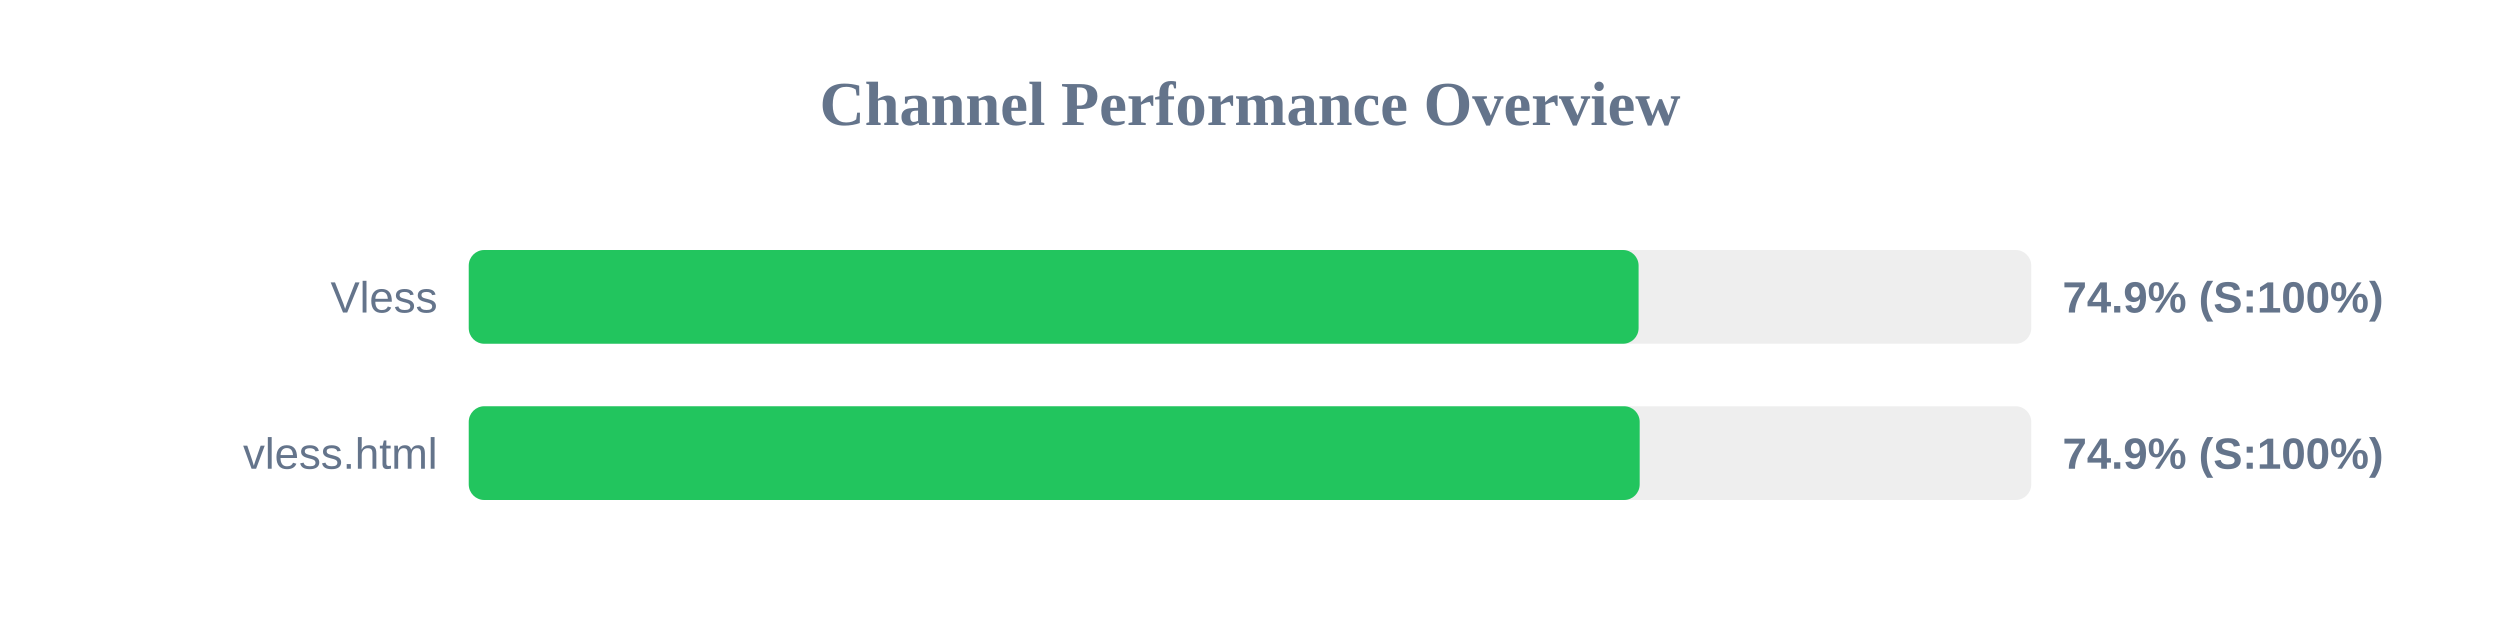
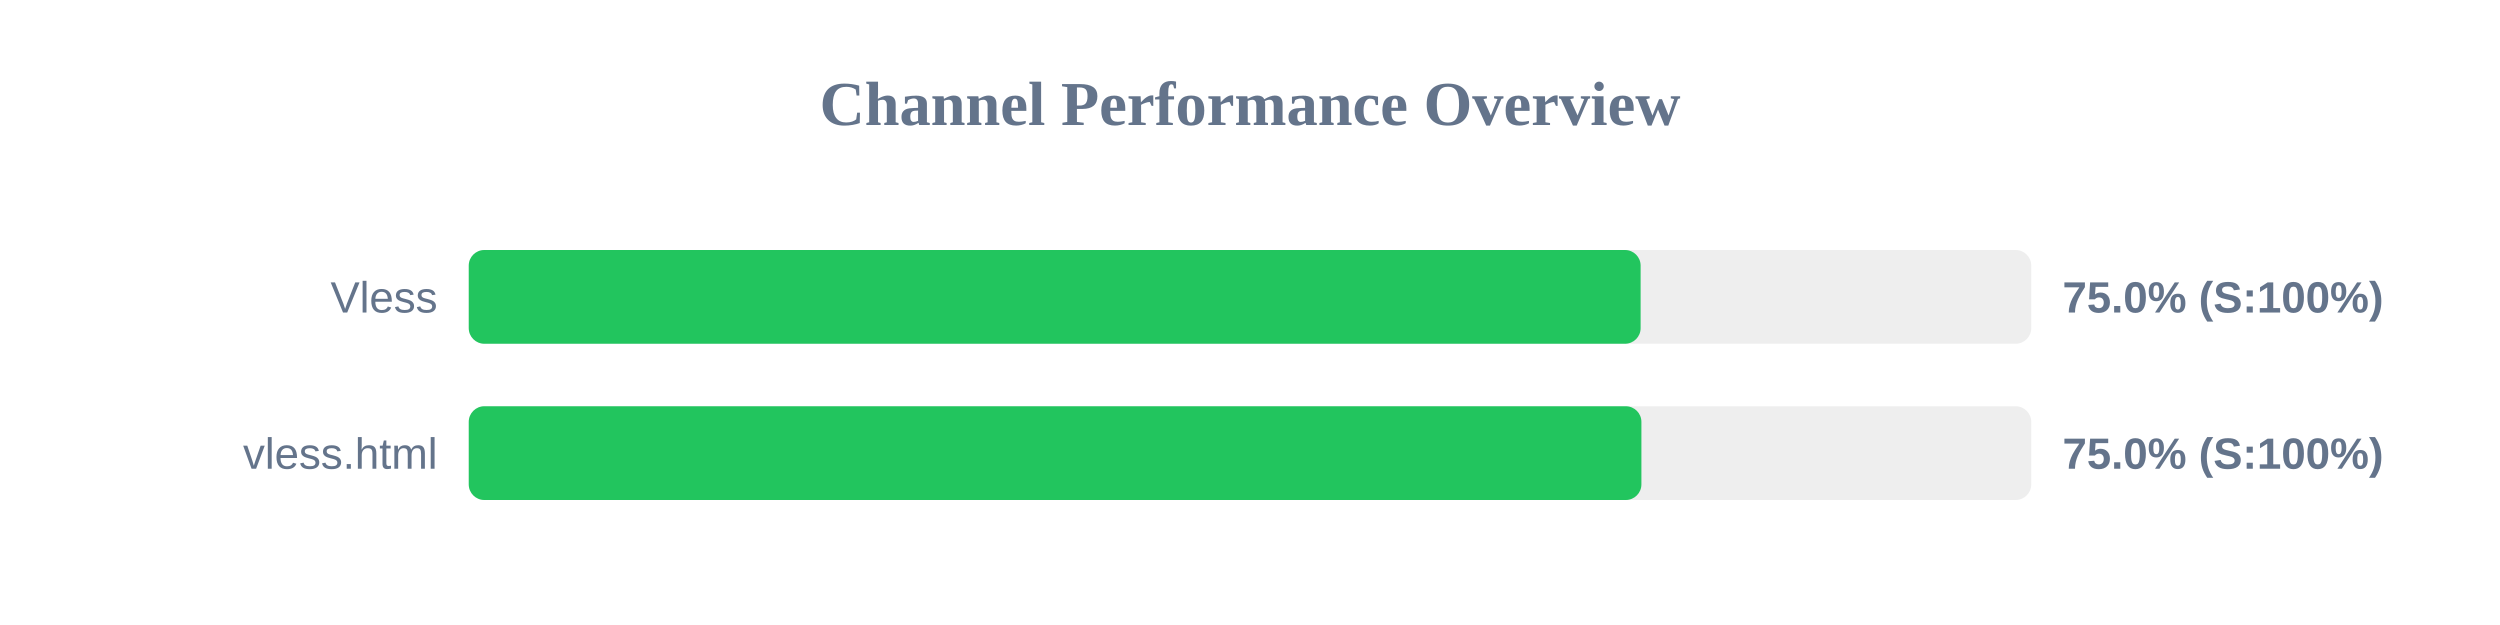
<svg xmlns="http://www.w3.org/2000/svg" width="800" height="200" version="1.1">
  <style>
        .row { font: 14px Arial; fill: #64748b; }
        .score { font: bold 14px Arial; fill: #64748b; }
    </style>
  <text x="400" y="40" text-anchor="middle" font-size="20px" font-weight="bold" fill="#64748b">Channel Performance Overview</text>
  <rect x="150" y="80" width="500" height="30" fill="#eee" rx="5" />
-   <rect x="150" y="80" width="374.35" height="30" fill="#22c55e" rx="5" />
+   <rect x="150" y="80" width="375.0" height="30" fill="#22c55e" rx="5" />
  <text x="140" y="100" text-anchor="end" class="row">Vless</text>
-   <text x="660" y="100" text-anchor="start" class="score">74.9% (S:100%)</text>
+   <text x="660" y="100" text-anchor="start" class="score">75.0% (S:100%)</text>
  <rect x="150" y="130" width="500" height="30" fill="#eee" rx="5" />
-   <rect x="150" y="130" width="374.7" height="30" fill="#22c55e" rx="5" />
+   <rect x="150" y="130" width="375.25" height="30" fill="#22c55e" rx="5" />
  <text x="140" y="150" text-anchor="end" class="row">vless.html</text>
-   <text x="660" y="150" text-anchor="start" class="score">74.9% (S:100%)</text>
+   <text x="660" y="150" text-anchor="start" class="score">75.0% (S:100%)</text>
</svg>
